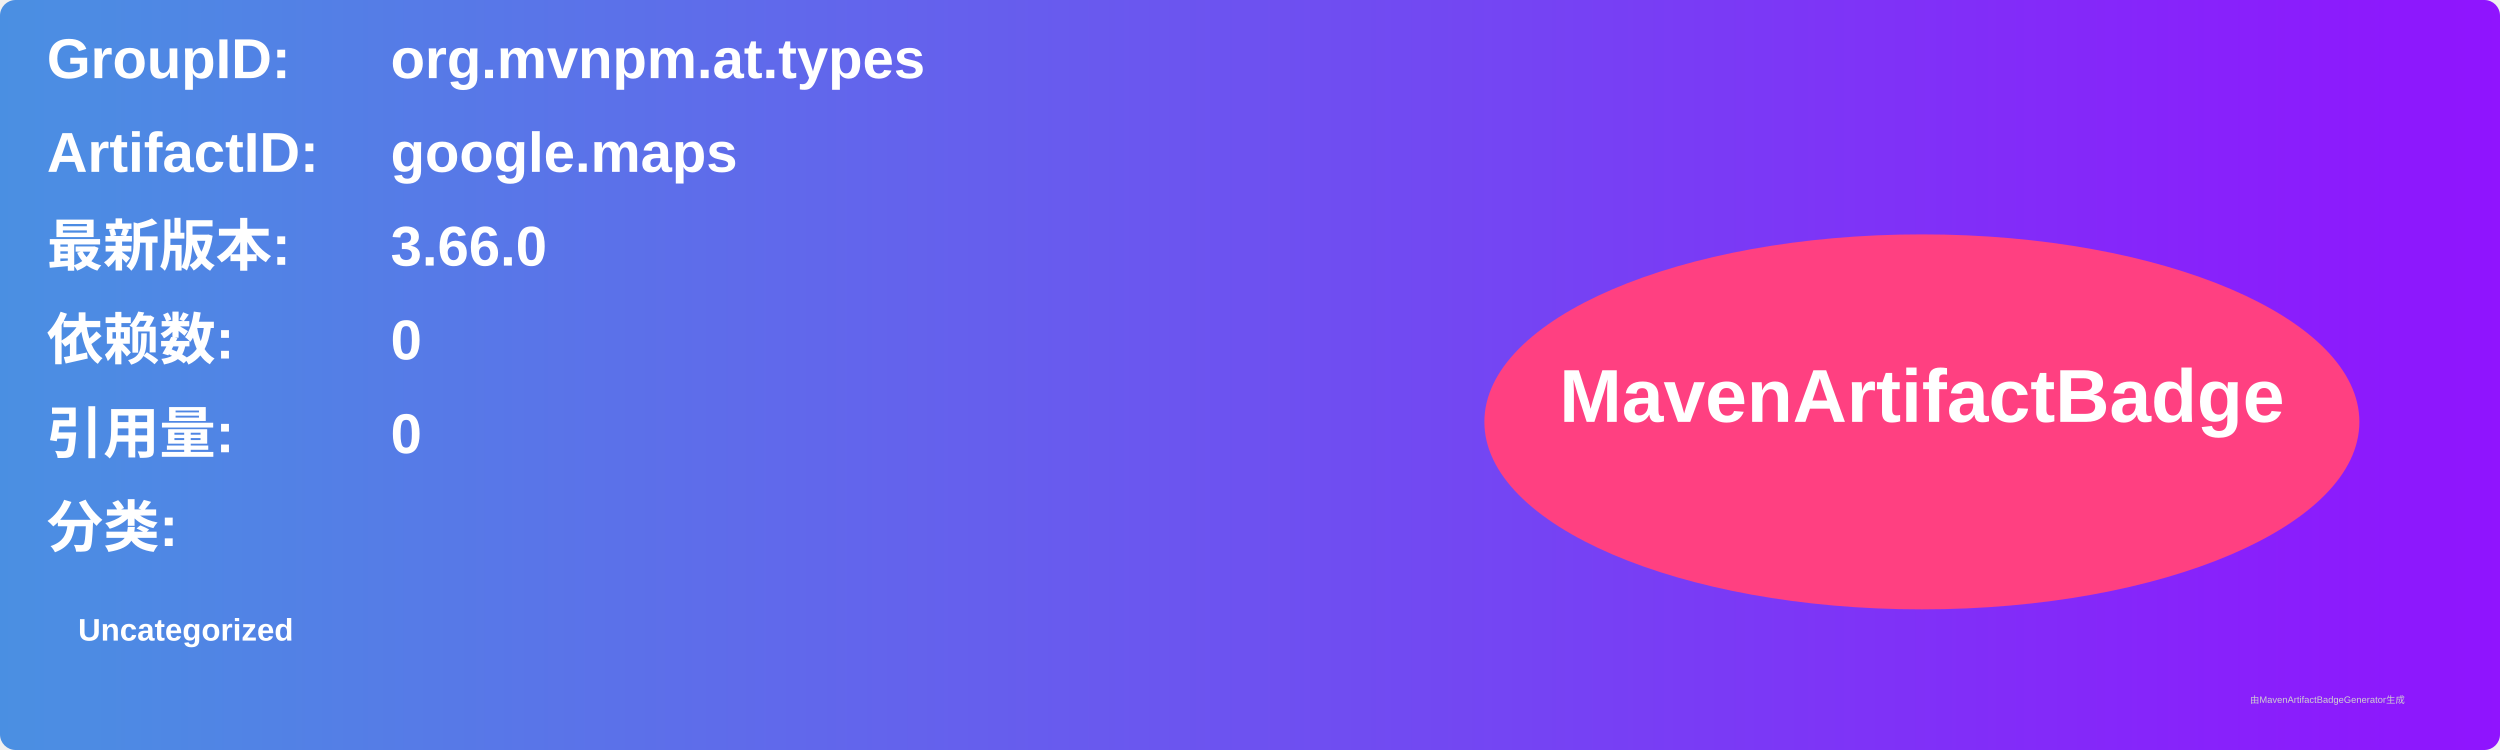
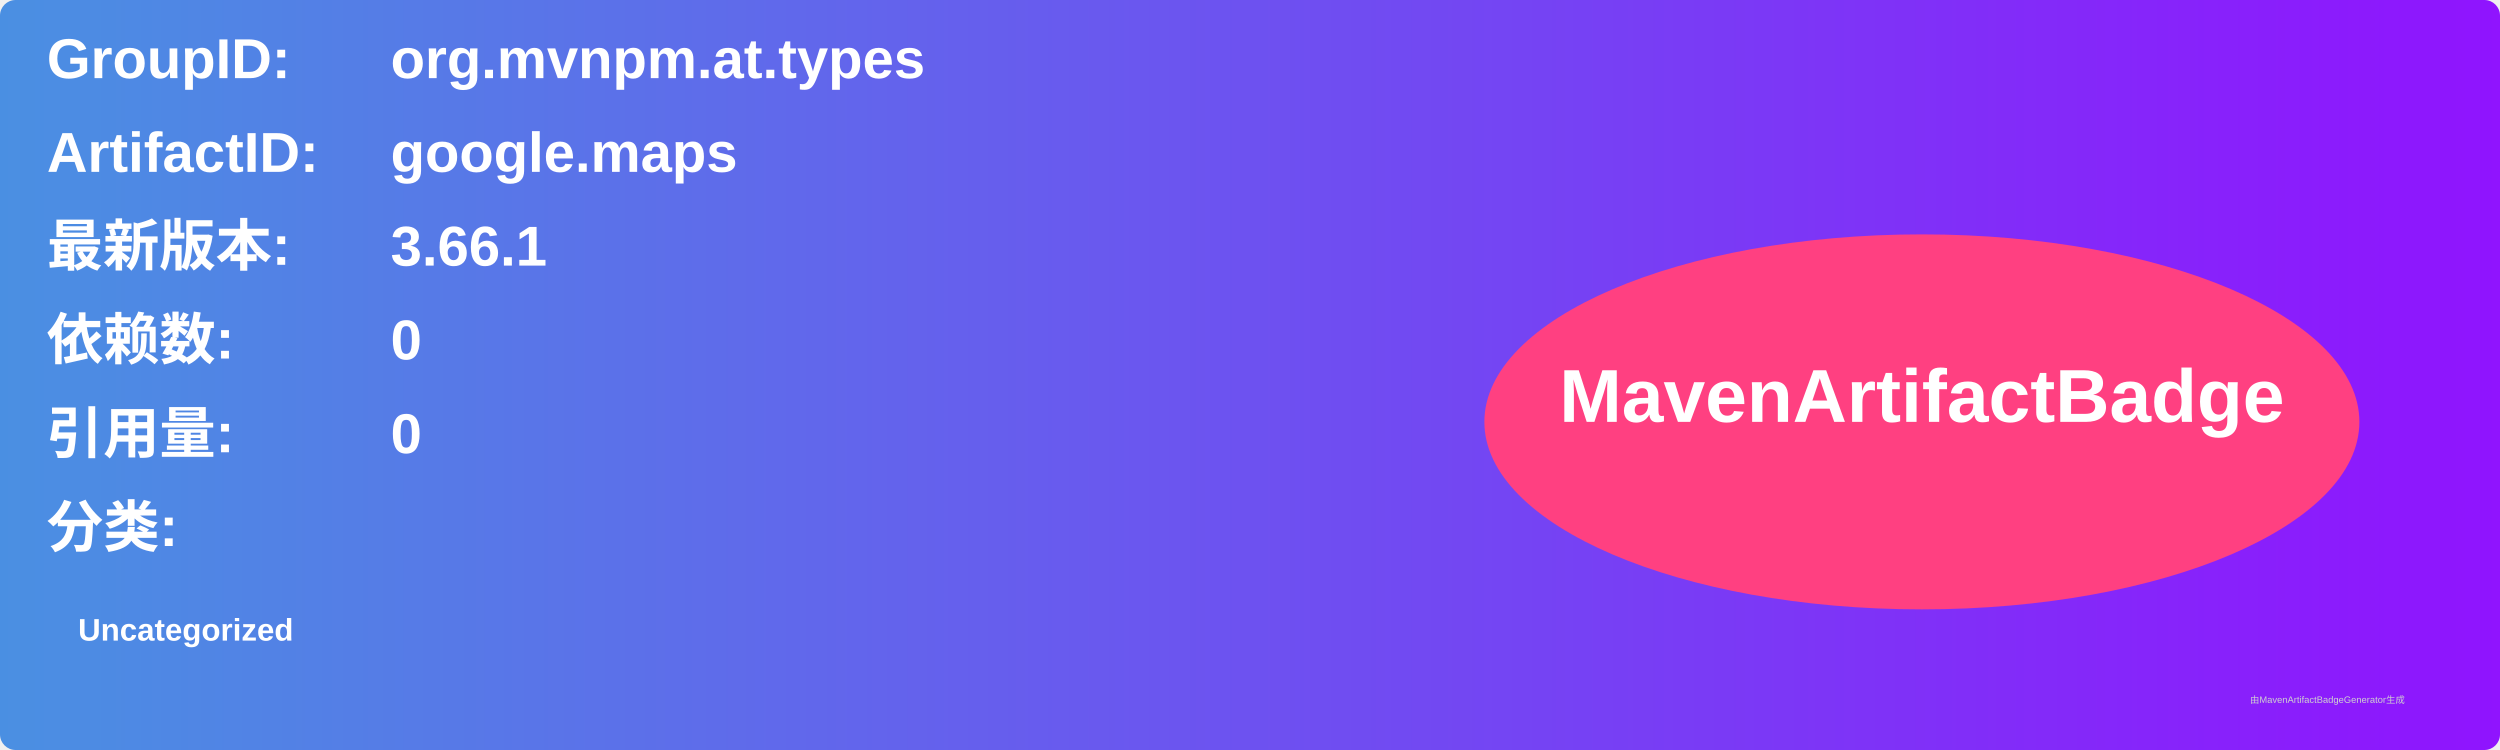
<svg xmlns="http://www.w3.org/2000/svg" width="800" height="240" viewBox="0 0 800 240">
  <linearGradient id="grad" x1="0%" y1="0%" x2="100%" y2="0%">
    <stop offset="0%" stop-color="#4a90e2" />
    <stop offset="100%" stop-color="#9013fe" />
  </linearGradient>
  <rect width="100%" height="100%" rx="5" ry="5" fill="url(#grad)" />
  <g transform="translate(15, 15)">
    <text x="0" y="10" font-family="Arial" font-size="18" fill="white" font-weight="bold" width="260">GroupID:</text>
    <text x="110" y="10" font-family="Arial" font-size="18" fill="white" font-weight="bold" width="460">org.mvnpm.at.types</text>
    <text x="0" y="40" font-family="Arial" font-size="18" fill="white" font-weight="bold" width="260">ArtifactID:</text>
    <text x="110" y="40" font-family="Arial" font-size="18" fill="white" font-weight="bold" width="460">google.maps</text>
    <text x="0" y="70" font-family="Arial" font-size="18" fill="white" font-weight="bold">最新版本:</text>
    <text x="110" y="70" font-family="Arial" font-size="18" fill="white" font-weight="bold">
-       <tspan font-weight="bold">3.66.0</tspan>
+       <tspan font-weight="bold">3.66.1</tspan>
    </text>
    <text x="0" y="100" font-family="Arial" font-size="18" fill="white" font-weight="bold">依赖数: </text>
    <text x="110" y="100" font-family="Arial" font-size="18" fill="white">
      <tspan font-weight="bold">0</tspan>
    </text>
    <text x="0" y="130" font-family="Arial" font-size="18" fill="white" font-weight="bold">引用量: </text>
    <text x="110" y="130" font-family="Arial" font-size="18" fill="white">
      <tspan font-weight="bold">0</tspan>
    </text>
    <text x="0" y="160" font-family="Arial" font-size="18" fill="white" font-weight="bold">分类:</text>
    <text x="10" y="190" font-family="Arial" font-size="10" fill="white">
      <tspan font-weight="bold">Uncategorized</tspan>
    </text>
    <ellipse cx="600" cy="120" rx="140" ry="60" fill="#ff4081" />
    <text x="600" y="120" text-anchor="middle" font-family="Arial" font-size="24" fill="white" font-weight="bold">MavenArtifactBadge</text>
  </g>
  <text x="720" y="225" font-family="Arial" font-size="3" fill="#d0d0d0">由MavenArtifactBadgeGenerator生成</text>
</svg>
